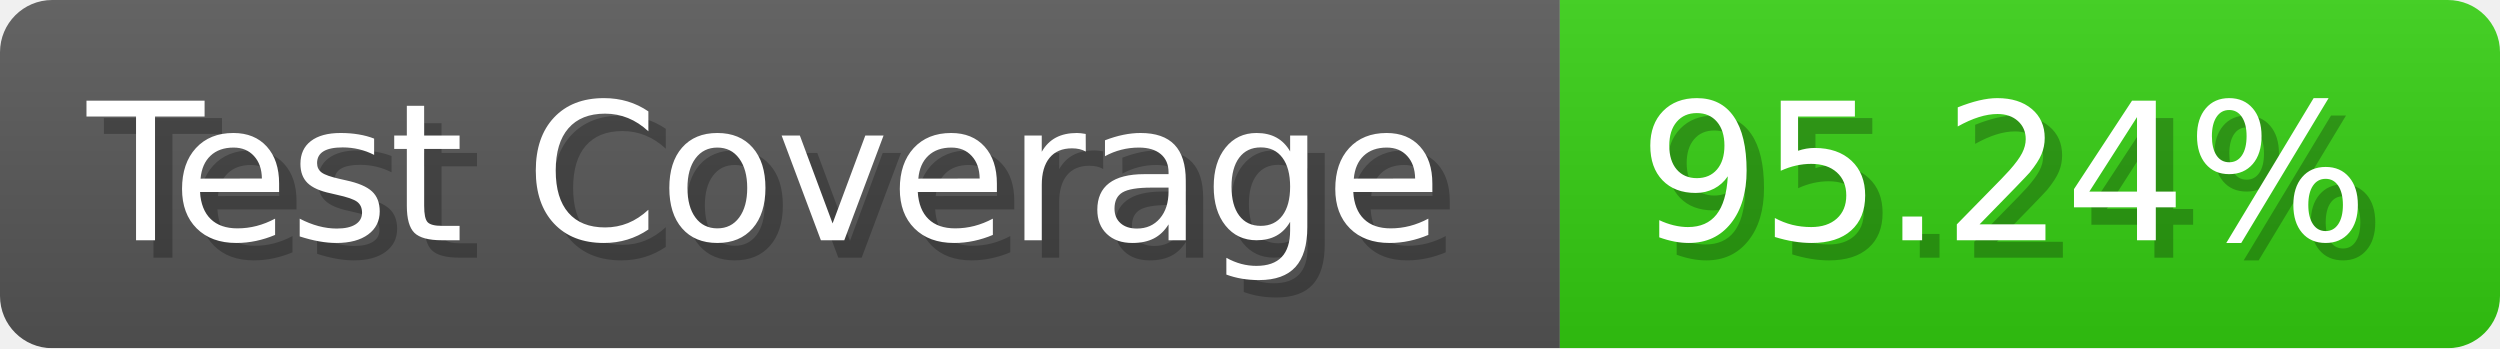
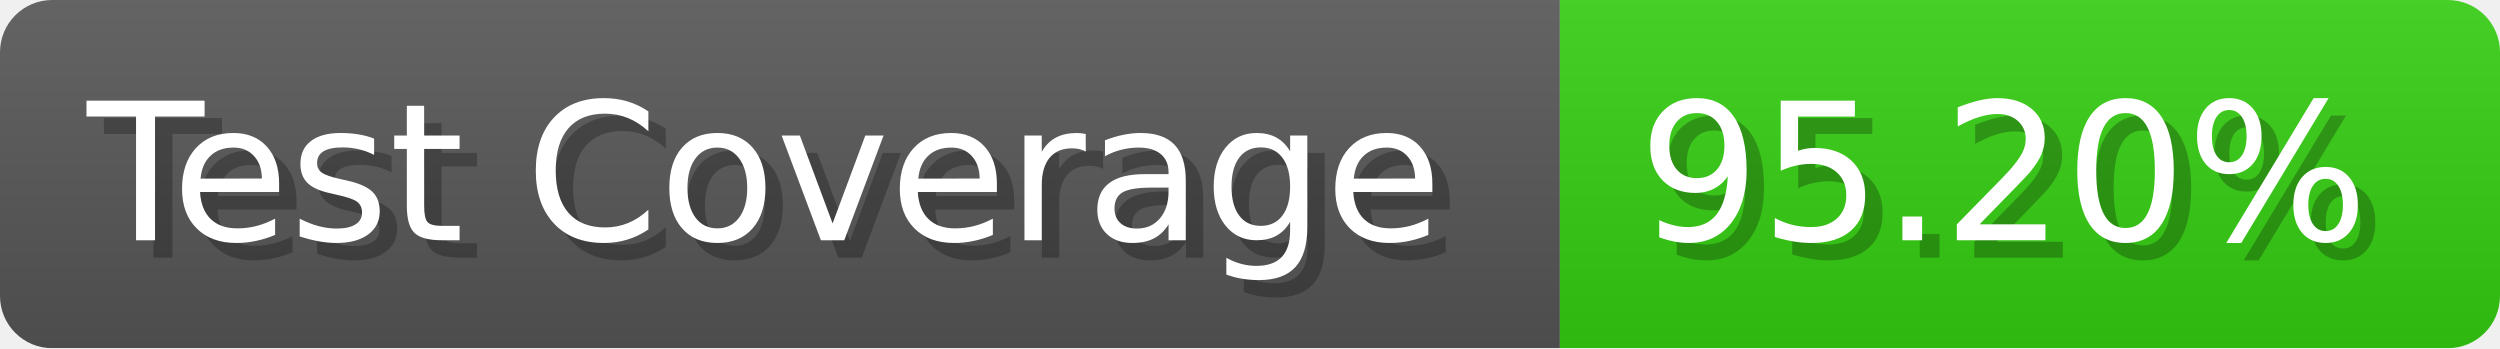
- <svg xmlns="http://www.w3.org/2000/svg" width="143.6" height="20" viewBox="0 0 1436 200" role="img" aria-label="Test Coverage: 95.24%">
+ <svg xmlns="http://www.w3.org/2000/svg" width="143.6" height="20" viewBox="0 0 1436 200" role="img" aria-label="Test Coverage: 95.20%">
  <linearGradient id="a" x2="0" y2="100%">
    <stop offset="0" stop-opacity=".1" stop-color="#EEE" />
    <stop offset="1" stop-opacity=".1" />
  </linearGradient>
  <mask id="m">
    <rect width="1436" height="200" rx="30" fill="#FFF" />
  </mask>
  <g mask="url(#m)">
    <rect width="896" height="200" fill="#555" />
    <rect width="540" height="200" fill="#3C1" x="896" />
    <rect width="1436" height="200" fill="url(#a)" />
  </g>
  <g aria-hidden="true" fill="#fff" text-anchor="start" font-family="Verdana,DejaVu Sans,sans-serif" font-size="110">
    <text x="60" y="148" textLength="796" fill="#000" opacity="0.25">Test Coverage</text>
    <text x="50" y="138" textLength="796">Test Coverage</text>
-     <text x="951" y="148" textLength="440" fill="#000" opacity="0.25">95.24%</text>
-     <text x="941" y="138" textLength="440">95.24%</text>
+     <text x="951" y="148" textLength="440" fill="#000" opacity="0.25">95.20%</text>
+     <text x="941" y="138" textLength="440">95.20%</text>
  </g>
</svg>
